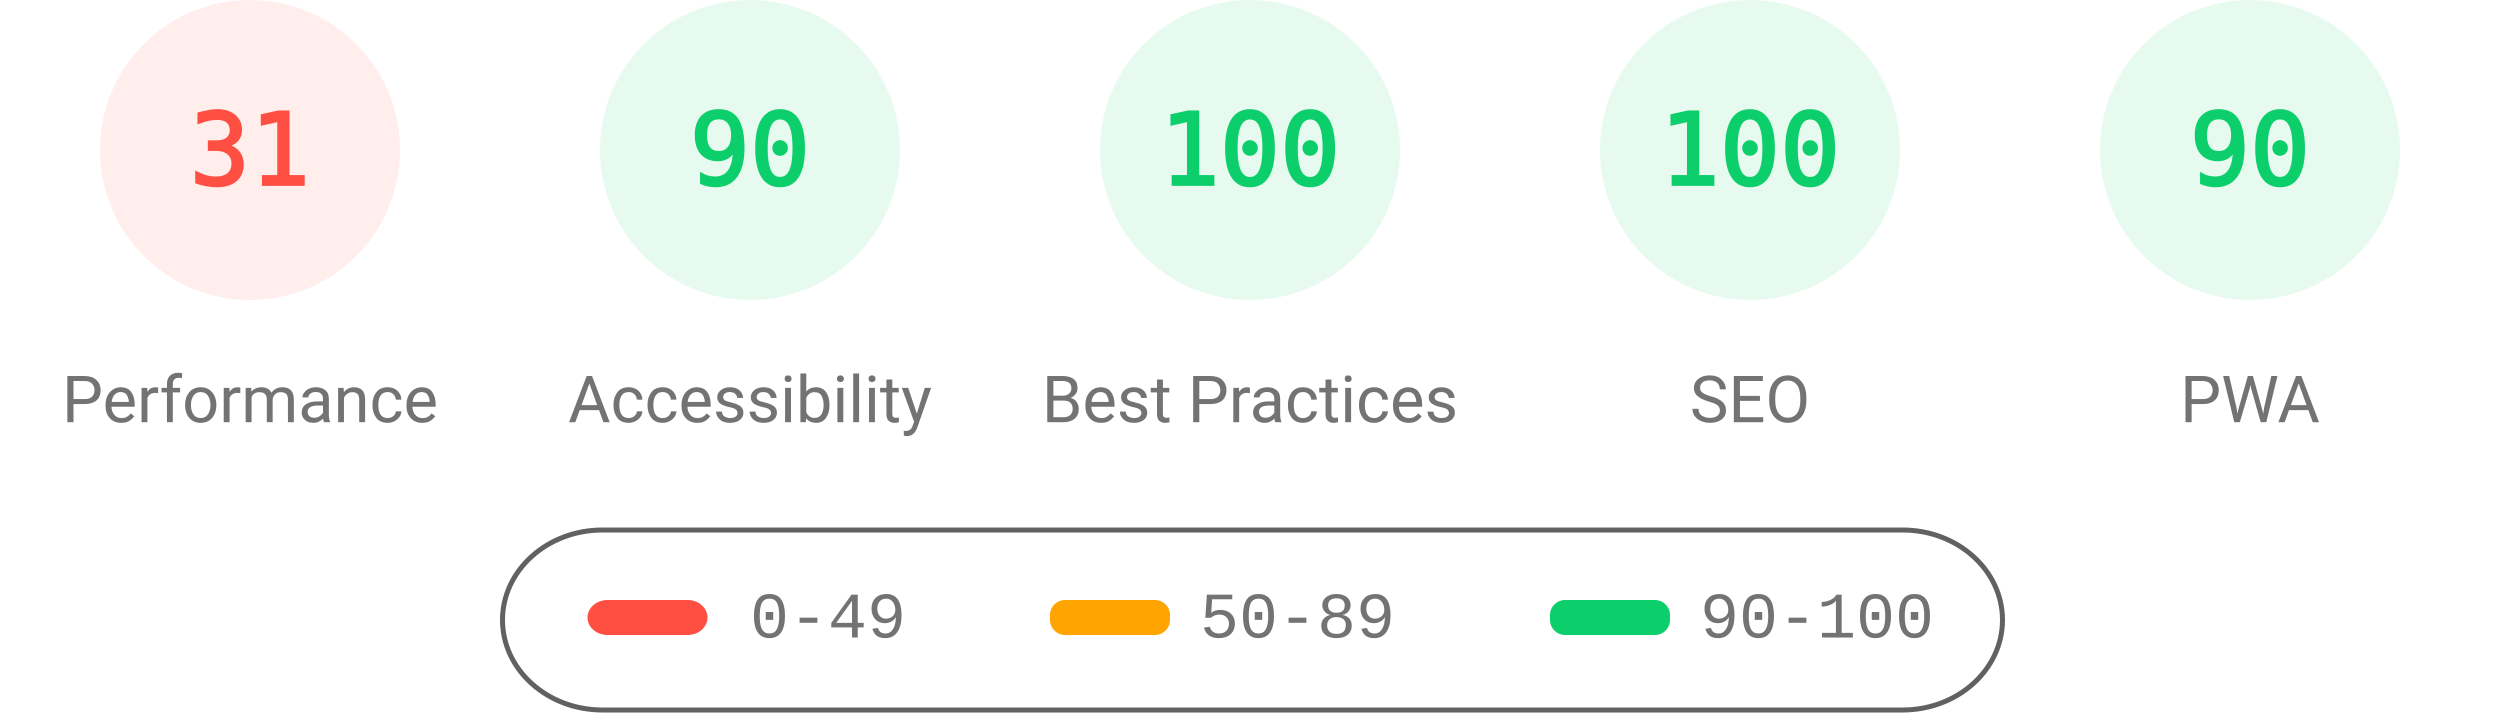
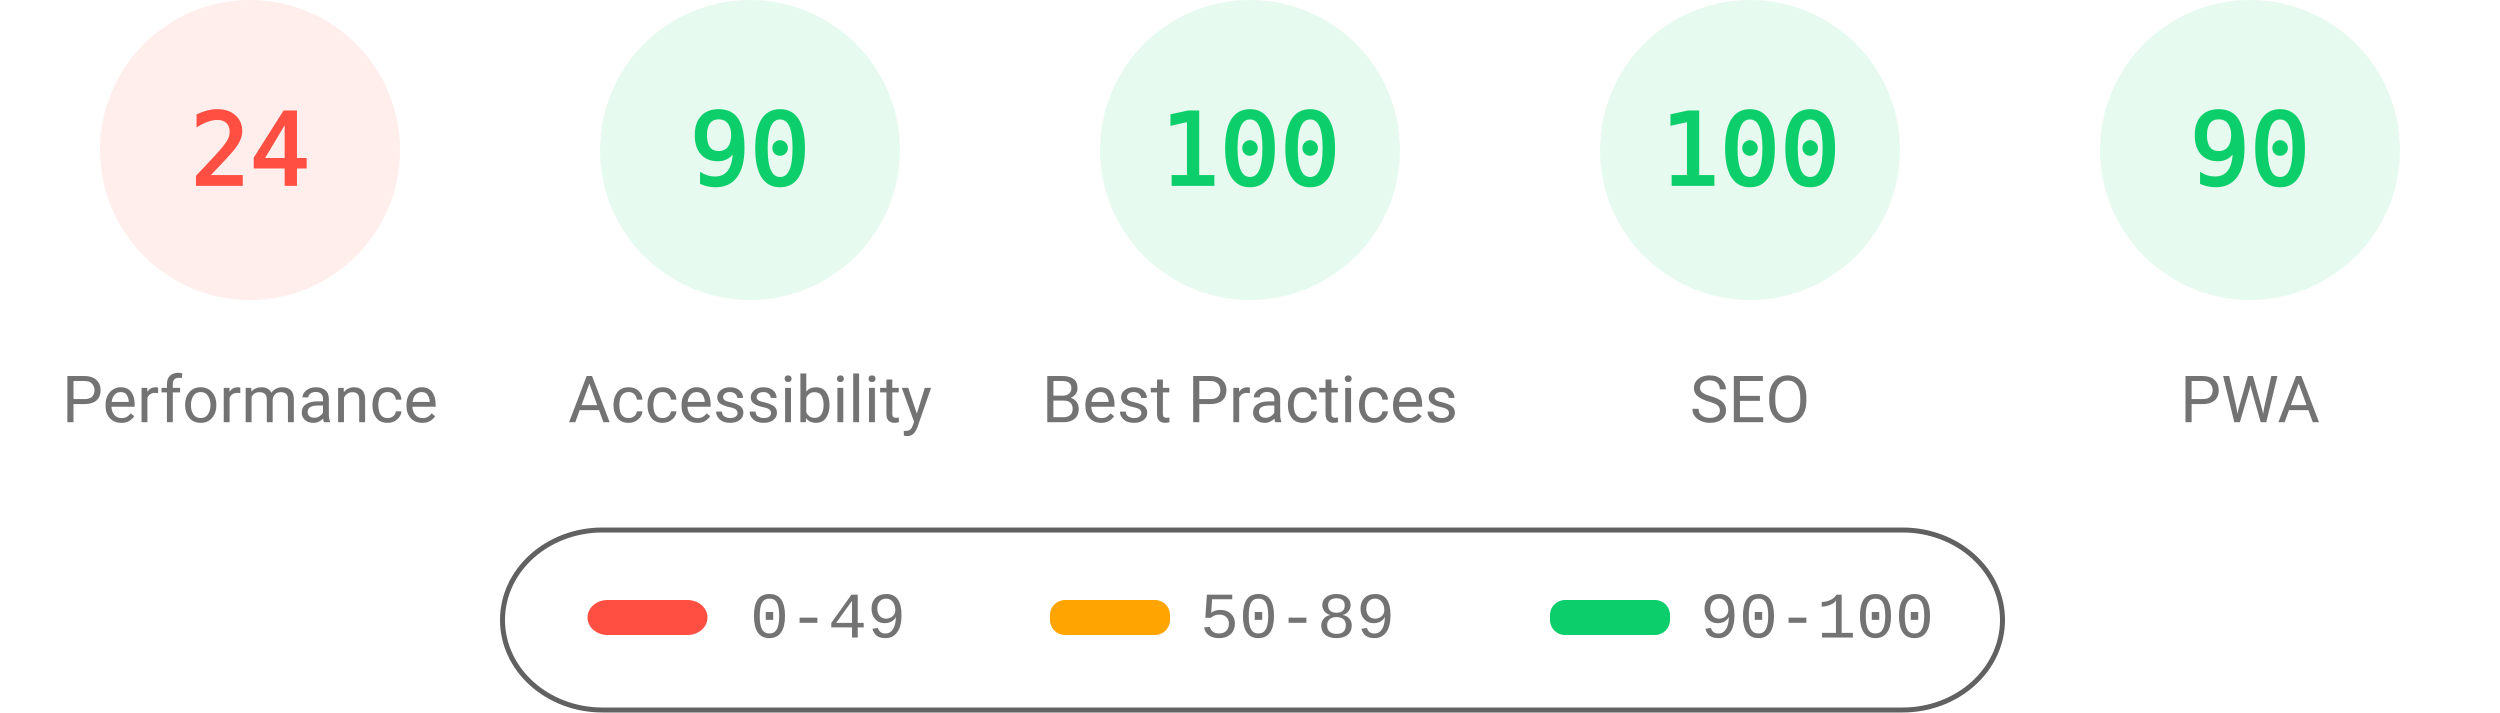
<svg xmlns="http://www.w3.org/2000/svg" fill="none" width="1000" height="285">
  <style>.gauge-base{opacity:.1}.gauge-arc{fill:none;animation-delay:250ms;stroke-linecap:round;transform:rotate(-90deg);transform-origin:100px 60px;animation:load-gauge 1s ease forwards}.guage-text{font-size:40px;font-family:monospace;text-align:center}.guage-red{color:#ff4e42;fill:#ff4e42;stroke:#ff4e42}.guage-orange{color:#ffa400;fill:#ffa400;stroke:#ffa400}.guage-green{color:#0cce6b;fill:#0cce6b;stroke:#0cce6b}.guage-undefined{color:#5c5c5c;fill:#5c5c5c;stroke:#5c5c5c}.guage-title{color:#737373;fill:#737373;stroke:none;font-size:26px;line-height:26px;font-family:Roboto,Halvetica,Arial,sans-serif}@keyframes load-gauge{from{stroke-dasharray:0 352.858}}</style>
  <svg class="guage-div guage-perf guage-red" viewBox="0 0 200 200" width="200" height="200">
    <circle class="gauge-base" r="56" cx="100" cy="60" stroke-width="8" />
-     <circle class="gauge-arc guage-arc-1" r="56" cx="100" cy="60" stroke-width="8" style="stroke-dasharray:109.076,351.858" />
-     <text class="guage-text" x="100" y="60" alignment-baseline="central" dominant-baseline="central" text-anchor="middle">31</text>
+     <circle class="gauge-arc guage-arc-1" r="56" cx="100" cy="60" stroke-width="8" style="stroke-dasharray:84.446,351.858" />
+     <text class="guage-text" x="100" y="60" alignment-baseline="central" dominant-baseline="central" text-anchor="middle">24</text>
    <text class="guage-title" x="100" y="160" alignment-baseline="central" dominant-baseline="central" text-anchor="middle">Performance</text>
  </svg>
  <svg class="guage-div guage-acc guage-green" viewBox="0 0 200 200" width="200" height="200" x="200">
    <circle class="gauge-base" r="56" cx="100" cy="60" stroke-width="8" />
    <circle class="gauge-arc guage-arc-2" r="56" cx="100" cy="60" stroke-width="8" style="stroke-dasharray:316.672,351.858" />
    <text class="guage-text" x="100" y="60" alignment-baseline="central" dominant-baseline="central" text-anchor="middle">90</text>
    <text class="guage-title" x="100" y="160" alignment-baseline="central" dominant-baseline="central" text-anchor="middle">Accessibility</text>
  </svg>
  <svg class="guage-div guage-best guage-green" viewBox="0 0 200 200" width="200" height="200" x="400">
    <circle class="gauge-base" r="56" cx="100" cy="60" stroke-width="8" />
    <circle class="gauge-arc guage-arc-3" r="56" cx="100" cy="60" stroke-width="8" style="stroke-dasharray:351.858,351.858" />
    <text class="guage-text" x="100" y="60" alignment-baseline="central" dominant-baseline="central" text-anchor="middle">100</text>
    <text class="guage-title" x="100" y="160" alignment-baseline="central" dominant-baseline="central" text-anchor="middle">Best Practices</text>
  </svg>
  <svg class="guage-div guage-seo guage-green" viewBox="0 0 200 200" width="200" height="200" x="600">
    <circle class="gauge-base" r="56" cx="100" cy="60" stroke-width="8" />
    <circle class="gauge-arc guage-arc-4" r="56" cx="100" cy="60" stroke-width="8" style="stroke-dasharray:351.858,351.858" />
    <text class="guage-text" x="100" y="60" alignment-baseline="central" dominant-baseline="central" text-anchor="middle">100</text>
    <text class="guage-title" x="100" y="160" alignment-baseline="central" dominant-baseline="central" text-anchor="middle">SEO</text>
  </svg>
  <svg class="guage-div guage-pwa guage-green" viewBox="0 0 200 200" width="200" height="200" x="800">
    <circle class="gauge-base" r="56" cx="100" cy="60" stroke-width="8" />
    <circle class="gauge-arc guage-arc-4" r="56" cx="100" cy="60" stroke-width="8" style="stroke-dasharray:316.672,351.858" />
    <text class="guage-text" x="100" y="60" alignment-baseline="central" dominant-baseline="central" text-anchor="middle">90</text>
    <text class="guage-title" x="100" y="160" alignment-baseline="central" dominant-baseline="central" text-anchor="middle">PWA</text>
  </svg>
  <svg width="604" height="76" x="200" y="210">
    <path fill="none" id="canvas_background" d="M-1-1h604v80H-1z" />
    <rect fill-opacity="0" stroke="#616161" stroke-width="2" rx="40" id="svg_2" height="72" width="600" y="2" x="1" fill="#000" />
    <rect stroke="#000" rx="8" id="svg_3" height="14" width="48" y="30" x="35" stroke-opacity="null" stroke-width="0" fill="#ff4e42" />
    <rect stroke="#000" rx="6" id="svg_4" height="14" width="48" y="30" x="220" stroke-opacity="null" stroke-width="0" fill="#ffa400" />
    <rect stroke="#000" rx="6" id="svg_5" height="14" width="48" y="30" x="420" stroke-opacity="null" stroke-width="0" fill="#0cce6b" />
    <text xml:space="preserve" text-anchor="start" font-family="'Courier New', Courier, monospace" font-size="26" id="svg_6" y="45" x="100" stroke-opacity="null" stroke-width="0" stroke="#000" fill="#737373">0-49</text>
    <text xml:space="preserve" text-anchor="start" font-family="'Courier New', Courier, monospace" font-size="26" id="svg_7" y="45" x="280" stroke-opacity="null" stroke-width="0" stroke="#000" fill="#737373">50-89</text>
    <text xml:space="preserve" text-anchor="start" font-family="'Courier New', Courier, monospace" font-size="26" id="svg_8" y="45" x="480" stroke-opacity="null" stroke-width="0" stroke="#000" fill="#737373">90-100</text>
  </svg>
</svg>
